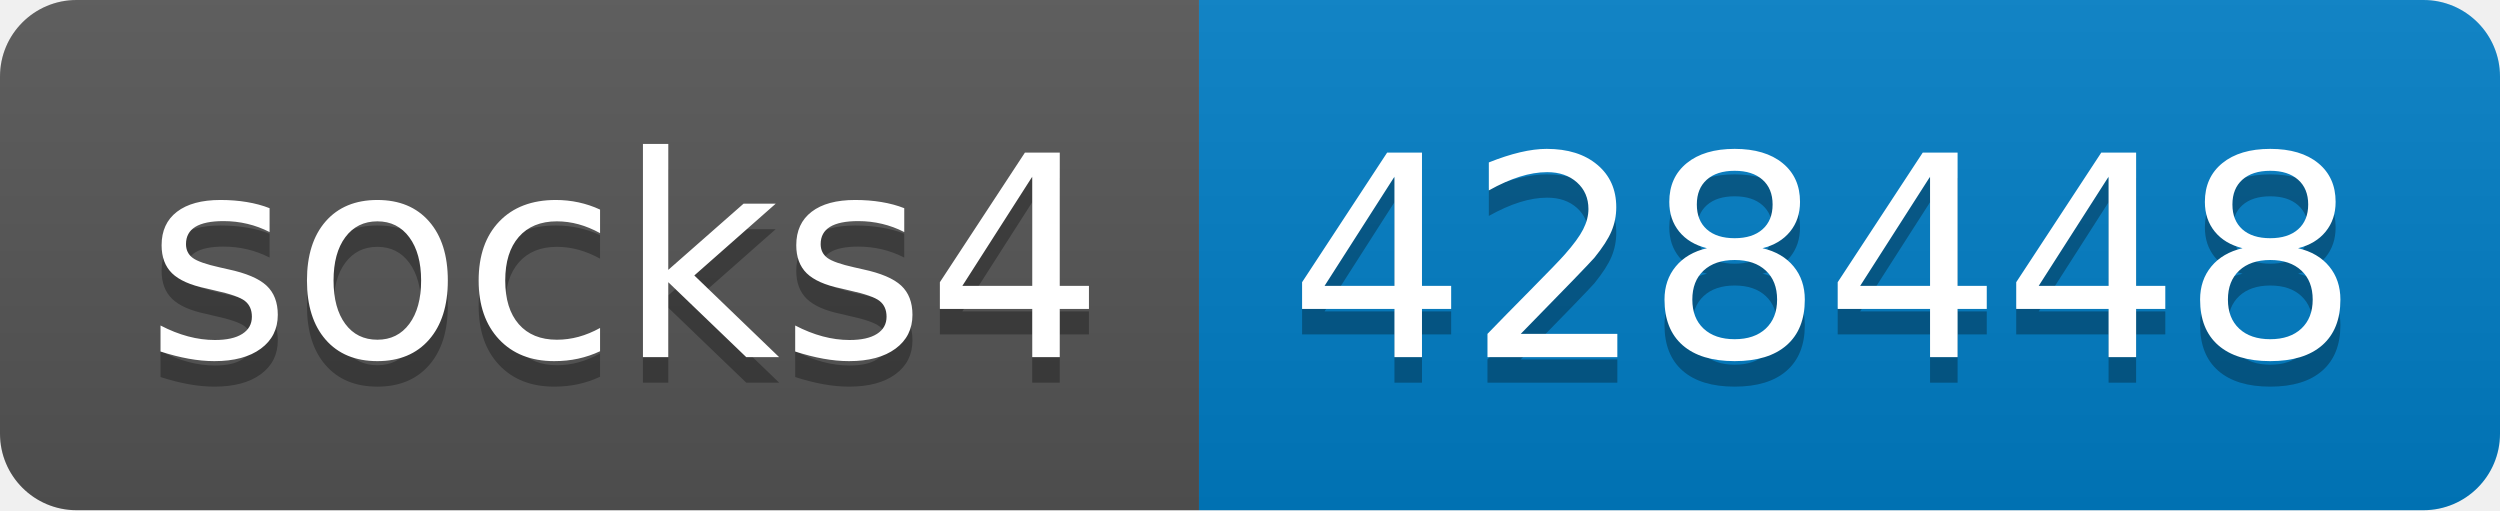
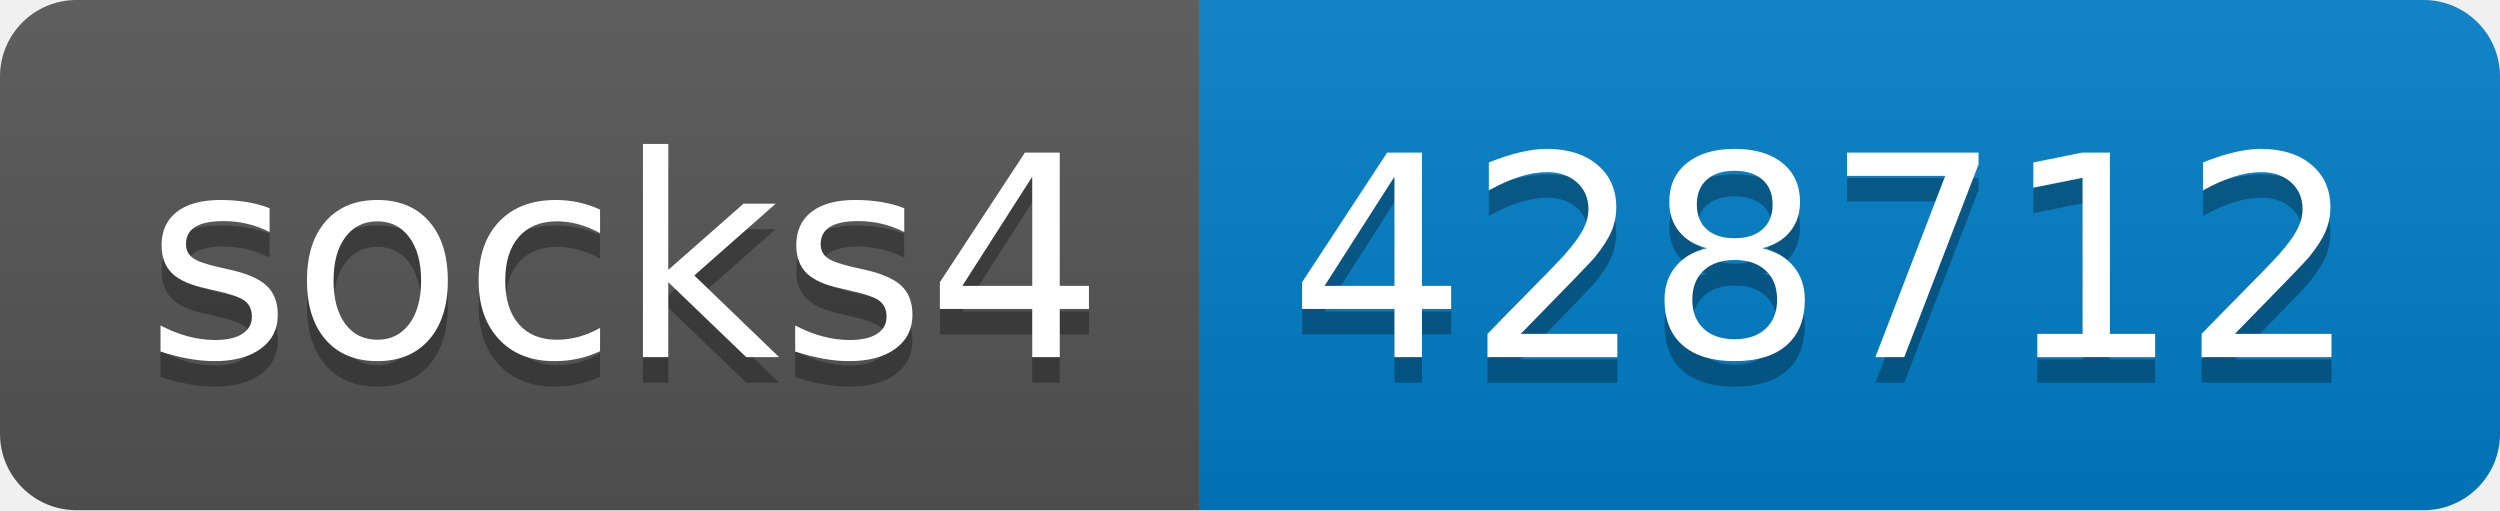
- <svg xmlns="http://www.w3.org/2000/svg" width="98" height="20" role="img" aria-label="socks4: 428448">
+ <svg xmlns="http://www.w3.org/2000/svg" width="98" height="20" role="img" aria-label="socks4: 428712">
  <linearGradient id="s" x2="0" y2="100%">
    <stop offset="0" stop-color="#bbb" stop-opacity=".1" />
    <stop offset="1" stop-opacity=".1" />
  </linearGradient>
  <clipPath id="r">
    <rect width="98" height="20" rx="3" fill="#fff" />
  </clipPath>
  <g clip-path="url(#r)">
    <rect width="47" height="20" fill="#555" />
    <rect x="47" width="51" height="20" fill="#007ec6" />
    <rect width="98" height="20" fill="url(#s)" />
  </g>
  <g fill="#fff" text-anchor="middle" font-family="Verdana,Geneva,DejaVu Sans,sans-serif" text-rendering="geometricPrecision" font-size="110">
    <text aria-hidden="true" x="245" y="150" fill="#010101" fill-opacity=".3" transform="scale(.1)" textLength="370">socks4</text>
    <text x="245" y="140" transform="scale(.1)" fill="#fff" textLength="370">socks4</text>
-     <text aria-hidden="true" x="715" y="150" fill="#010101" fill-opacity=".3" transform="scale(.1)" textLength="410">428448</text>
-     <text x="715" y="140" transform="scale(.1)" fill="#fff" textLength="410">428448</text>
+     <text aria-hidden="true" x="715" y="150" fill="#010101" fill-opacity=".3" transform="scale(.1)" textLength="410">428712</text>
+     <text x="715" y="140" transform="scale(.1)" fill="#fff" textLength="410">428712</text>
  </g>
</svg>
